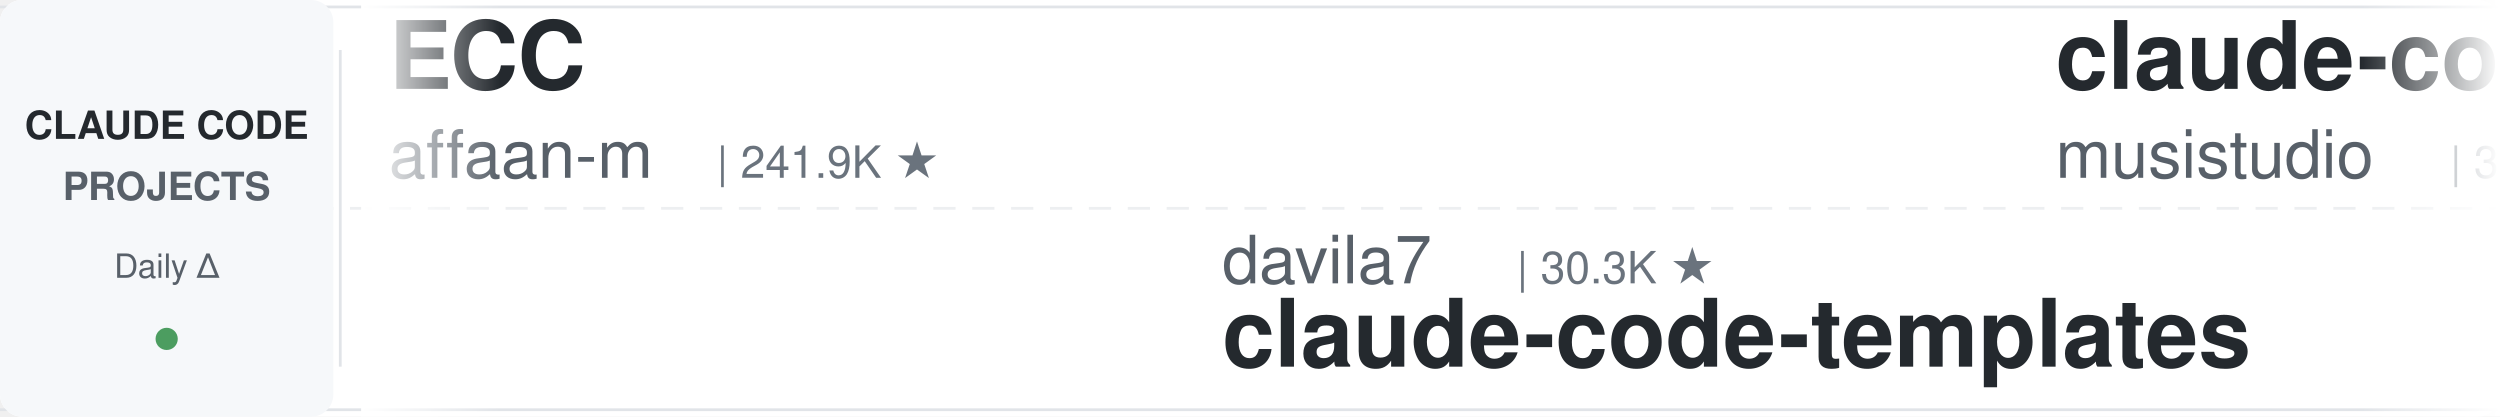
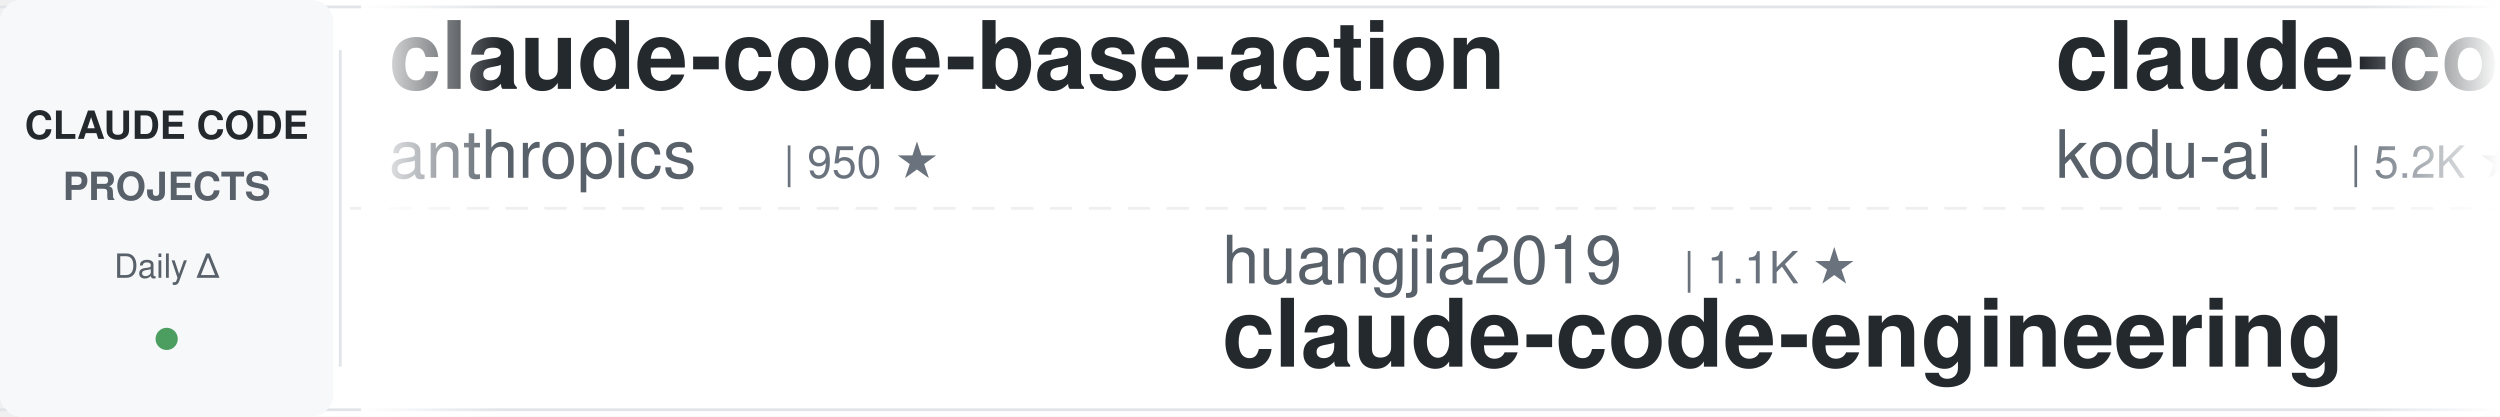
<svg xmlns="http://www.w3.org/2000/svg" width="900" height="150">
  <defs>
    <linearGradient id="leftFade" x1="0%" y1="0%" x2="100%" y2="0%">
      <stop offset="0%" style="stop-color:#ffffff;stop-opacity:1" />
      <stop offset="100%" style="stop-color:#ffffff;stop-opacity:0" />
    </linearGradient>
    <linearGradient id="rightFade" x1="0%" y1="0%" x2="100%" y2="0%">
      <stop offset="0%" style="stop-color:#ffffff;stop-opacity:0" />
      <stop offset="100%" style="stop-color:#ffffff;stop-opacity:1" />
    </linearGradient>
  </defs>
  <rect width="900" height="150" fill="#ffffff" rx="8" />
  <rect x="0" y="2" width="900" height="1" fill="#e1e4e8" />
  <rect x="0" y="147" width="900" height="1" fill="#e1e4e8" />
  <line x1="0" y1="75" x2="900" y2="75" stroke="#e1e4e8" stroke-width="1" stroke-dasharray="8 6" opacity="0.6" />
  <rect x="0" y="0" width="120" height="150" fill="#f6f8fa" rx="8" />
  <text x="60" y="50" font-family="-apple-system, BlinkMacSystemFont, 'Segoe UI', Helvetica, Arial, sans-serif" font-size="14" font-weight="600" fill="#24292e" text-anchor="middle">CLAUDE CODE</text>
  <text x="60" y="72" font-family="-apple-system, BlinkMacSystemFont, 'Segoe UI', Helvetica, Arial, sans-serif" font-size="14" font-weight="600" fill="#586069" text-anchor="middle">PROJECTS</text>
  <text x="60" y="100" font-family="-apple-system, BlinkMacSystemFont, 'Segoe UI', Helvetica, Arial, sans-serif" font-size="12" font-weight="500" fill="#586069" text-anchor="middle">Daily Δ</text>
  <circle cx="60" cy="122" r="4" fill="#22863a" opacity="0.8" />
  <rect x="122" y="18" width="1" height="114" fill="#e1e4e8" />
  <clipPath id="tickerClip">
    <rect x="130" y="0" width="770" height="150" />
  </clipPath>
  <g clip-path="url(#tickerClip)">
    <g id="tickerItems">
      <animateTransform attributeName="transform" attributeType="XML" type="translate" from="0 0" to="-3000 0" dur="54s" repeatCount="indefinite" />
      <g transform="translate(0, 0)">
-         <text x="140" y="32" font-family="-apple-system, BlinkMacSystemFont, 'Segoe UI', Helvetica, Arial, sans-serif" font-size="34" font-weight="600" fill="#24292e">ECC</text>
-         <text x="140" y="64" font-family="-apple-system, BlinkMacSystemFont, 'Segoe UI', Helvetica, Arial, sans-serif" font-size="24" font-weight="400" fill="#586069">affaan-m</text>
-         <text x="258" y="64" font-family="-apple-system, BlinkMacSystemFont, 'Segoe UI', Helvetica, Arial, sans-serif" font-size="16" font-weight="500" fill="#6a737d">| 241.9K ★</text>
+         <text x="140" y="32" font-family="-apple-system, BlinkMacSystemFont, 'Segoe UI', Helvetica, Arial, sans-serif" font-size="34" font-weight="600" fill="#24292e">claude-code-base-action</text>
+         <text x="140" y="64" font-family="-apple-system, BlinkMacSystemFont, 'Segoe UI', Helvetica, Arial, sans-serif" font-size="24" font-weight="400" fill="#586069">anthropics</text>
+         <text x="282" y="64" font-family="-apple-system, BlinkMacSystemFont, 'Segoe UI', Helvetica, Arial, sans-serif" font-size="16" font-weight="500" fill="#6a737d">| 950 ★</text>
      </g>
      <g transform="translate(300, 0)">
-         <text x="140" y="102" font-family="-apple-system, BlinkMacSystemFont, 'Segoe UI', Helvetica, Arial, sans-serif" font-size="24" font-weight="400" fill="#586069">davila7</text>
-         <text x="246" y="102" font-family="-apple-system, BlinkMacSystemFont, 'Segoe UI', Helvetica, Arial, sans-serif" font-size="16" font-weight="500" fill="#6a737d">| 30.3K ★</text>
-         <text x="140" y="132" font-family="-apple-system, BlinkMacSystemFont, 'Segoe UI', Helvetica, Arial, sans-serif" font-size="34" font-weight="600" fill="#24292e">claude-code-templates</text>
+         <text x="140" y="102" font-family="-apple-system, BlinkMacSystemFont, 'Segoe UI', Helvetica, Arial, sans-serif" font-size="24" font-weight="400" fill="#586069">huangjia2019</text>
+         <text x="306" y="102" font-family="-apple-system, BlinkMacSystemFont, 'Segoe UI', Helvetica, Arial, sans-serif" font-size="16" font-weight="500" fill="#6a737d">| 1.1K ★</text>
+         <text x="140" y="132" font-family="-apple-system, BlinkMacSystemFont, 'Segoe UI', Helvetica, Arial, sans-serif" font-size="34" font-weight="600" fill="#24292e">claude-code-engineering</text>
      </g>
      <g transform="translate(600, 0)">
-         <text x="140" y="32" font-family="-apple-system, BlinkMacSystemFont, 'Segoe UI', Helvetica, Arial, sans-serif" font-size="34" font-weight="600" fill="#24292e">claude-code-router</text>
-         <text x="140" y="64" font-family="-apple-system, BlinkMacSystemFont, 'Segoe UI', Helvetica, Arial, sans-serif" font-size="24" font-weight="400" fill="#586069">musistudio</text>
-         <text x="282" y="64" font-family="-apple-system, BlinkMacSystemFont, 'Segoe UI', Helvetica, Arial, sans-serif" font-size="16" font-weight="500" fill="#6a737d">| 36.8K ★</text>
+         <text x="140" y="32" font-family="-apple-system, BlinkMacSystemFont, 'Segoe UI', Helvetica, Arial, sans-serif" font-size="34" font-weight="600" fill="#24292e">claude-coder</text>
+         <text x="140" y="64" font-family="-apple-system, BlinkMacSystemFont, 'Segoe UI', Helvetica, Arial, sans-serif" font-size="24" font-weight="400" fill="#586069">kodu-ai</text>
+         <text x="246" y="64" font-family="-apple-system, BlinkMacSystemFont, 'Segoe UI', Helvetica, Arial, sans-serif" font-size="16" font-weight="500" fill="#6a737d">| 5.2K ★</text>
      </g>
      <g transform="translate(900, 0)">
-         <text x="140" y="102" font-family="-apple-system, BlinkMacSystemFont, 'Segoe UI', Helvetica, Arial, sans-serif" font-size="24" font-weight="400" fill="#586069">huangserva</text>
-         <text x="282" y="102" font-family="-apple-system, BlinkMacSystemFont, 'Segoe UI', Helvetica, Arial, sans-serif" font-size="16" font-weight="500" fill="#6a737d">| 621 ★</text>
-         <text x="140" y="132" font-family="-apple-system, BlinkMacSystemFont, 'Segoe UI', Helvetica, Arial, sans-serif" font-size="34" font-weight="600" fill="#24292e">claude-code-cli</text>
+         <text x="140" y="102" font-family="-apple-system, BlinkMacSystemFont, 'Segoe UI', Helvetica, Arial, sans-serif" font-size="24" font-weight="400" fill="#586069">ponponon</text>
+         <text x="258" y="102" font-family="-apple-system, BlinkMacSystemFont, 'Segoe UI', Helvetica, Arial, sans-serif" font-size="16" font-weight="500" fill="#6a737d">| 2.3K ★</text>
+         <text x="140" y="132" font-family="-apple-system, BlinkMacSystemFont, 'Segoe UI', Helvetica, Arial, sans-serif" font-size="34" font-weight="600" fill="#24292e">claude_code_src</text>
      </g>
      <g transform="translate(1200, 0)">
-         <text x="140" y="32" font-family="-apple-system, BlinkMacSystemFont, 'Segoe UI', Helvetica, Arial, sans-serif" font-size="34" font-weight="600" fill="#24292e">claude-code-showcase</text>
-         <text x="140" y="64" font-family="-apple-system, BlinkMacSystemFont, 'Segoe UI', Helvetica, Arial, sans-serif" font-size="24" font-weight="400" fill="#586069">ChrisWiles</text>
-         <text x="282" y="64" font-family="-apple-system, BlinkMacSystemFont, 'Segoe UI', Helvetica, Arial, sans-serif" font-size="16" font-weight="500" fill="#6a737d">| 6.0K ★</text>
+         <text x="140" y="32" font-family="-apple-system, BlinkMacSystemFont, 'Segoe UI', Helvetica, Arial, sans-serif" font-size="34" font-weight="600" fill="#24292e">claude-code-proxy</text>
+         <text x="140" y="64" font-family="-apple-system, BlinkMacSystemFont, 'Segoe UI', Helvetica, Arial, sans-serif" font-size="24" font-weight="400" fill="#586069">fuergaosi233</text>
+         <text x="306" y="64" font-family="-apple-system, BlinkMacSystemFont, 'Segoe UI', Helvetica, Arial, sans-serif" font-size="16" font-weight="500" fill="#6a737d">| 2.8K ★</text>
      </g>
      <g transform="translate(1500, 0)">
-         <text x="140" y="102" font-family="-apple-system, BlinkMacSystemFont, 'Segoe UI', Helvetica, Arial, sans-serif" font-size="24" font-weight="400" fill="#586069">1rgs</text>
-         <text x="210" y="102" font-family="-apple-system, BlinkMacSystemFont, 'Segoe UI', Helvetica, Arial, sans-serif" font-size="16" font-weight="500" fill="#6a737d">| 3.7K ★</text>
-         <text x="140" y="132" font-family="-apple-system, BlinkMacSystemFont, 'Segoe UI', Helvetica, Arial, sans-serif" font-size="34" font-weight="600" fill="#24292e">claude-code-proxy</text>
+         <text x="140" y="102" font-family="-apple-system, BlinkMacSystemFont, 'Segoe UI', Helvetica, Arial, sans-serif" font-size="24" font-weight="400" fill="#586069">multica-ai</text>
+         <text x="282" y="102" font-family="-apple-system, BlinkMacSystemFont, 'Segoe UI', Helvetica, Arial, sans-serif" font-size="16" font-weight="500" fill="#6a737d">| 205.0K ★</text>
+         <text x="140" y="132" font-family="-apple-system, BlinkMacSystemFont, 'Segoe UI', Helvetica, Arial, sans-serif" font-size="34" font-weight="600" fill="#24292e">andrej-karpathy-skills</text>
      </g>
      <g transform="translate(1800, 0)">
-         <text x="140" y="32" font-family="-apple-system, BlinkMacSystemFont, 'Segoe UI', Helvetica, Arial, sans-serif" font-size="34" font-weight="600" fill="#24292e">claude-code-guide</text>
-         <text x="140" y="64" font-family="-apple-system, BlinkMacSystemFont, 'Segoe UI', Helvetica, Arial, sans-serif" font-size="24" font-weight="400" fill="#586069">Cranot</text>
-         <text x="234" y="64" font-family="-apple-system, BlinkMacSystemFont, 'Segoe UI', Helvetica, Arial, sans-serif" font-size="16" font-weight="500" fill="#6a737d">| 2.9K ★</text>
+         <text x="140" y="32" font-family="-apple-system, BlinkMacSystemFont, 'Segoe UI', Helvetica, Arial, sans-serif" font-size="34" font-weight="600" fill="#24292e">everything-claude-code-z...</text>
+         <text x="140" y="64" font-family="-apple-system, BlinkMacSystemFont, 'Segoe UI', Helvetica, Arial, sans-serif" font-size="24" font-weight="400" fill="#586069">xu-xiang</text>
+         <text x="258" y="64" font-family="-apple-system, BlinkMacSystemFont, 'Segoe UI', Helvetica, Arial, sans-serif" font-size="16" font-weight="500" fill="#6a737d">| 1.9K ★</text>
      </g>
      <g transform="translate(2100, 0)">
-         <text x="140" y="102" font-family="-apple-system, BlinkMacSystemFont, 'Segoe UI', Helvetica, Arial, sans-serif" font-size="24" font-weight="400" fill="#586069">daymade</text>
-         <text x="246" y="102" font-family="-apple-system, BlinkMacSystemFont, 'Segoe UI', Helvetica, Arial, sans-serif" font-size="16" font-weight="500" fill="#6a737d">| 1.3K ★</text>
-         <text x="140" y="132" font-family="-apple-system, BlinkMacSystemFont, 'Segoe UI', Helvetica, Arial, sans-serif" font-size="34" font-weight="600" fill="#24292e">claude-code-skills</text>
+         <text x="140" y="102" font-family="-apple-system, BlinkMacSystemFont, 'Segoe UI', Helvetica, Arial, sans-serif" font-size="24" font-weight="400" fill="#586069">Chachamaru127</text>
+         <text x="318" y="102" font-family="-apple-system, BlinkMacSystemFont, 'Segoe UI', Helvetica, Arial, sans-serif" font-size="16" font-weight="500" fill="#6a737d">| 3.1K ★</text>
+         <text x="140" y="132" font-family="-apple-system, BlinkMacSystemFont, 'Segoe UI', Helvetica, Arial, sans-serif" font-size="34" font-weight="600" fill="#24292e">claude-code-harness</text>
      </g>
      <g transform="translate(2400, 0)">
-         <text x="140" y="32" font-family="-apple-system, BlinkMacSystemFont, 'Segoe UI', Helvetica, Arial, sans-serif" font-size="34" font-weight="600" fill="#24292e">oh-my-claudecode</text>
-         <text x="140" y="64" font-family="-apple-system, BlinkMacSystemFont, 'Segoe UI', Helvetica, Arial, sans-serif" font-size="24" font-weight="400" fill="#586069">Yeachan-Heo</text>
-         <text x="294" y="64" font-family="-apple-system, BlinkMacSystemFont, 'Segoe UI', Helvetica, Arial, sans-serif" font-size="16" font-weight="500" fill="#6a737d">| 38.7K ★</text>
+         <text x="140" y="32" font-family="-apple-system, BlinkMacSystemFont, 'Segoe UI', Helvetica, Arial, sans-serif" font-size="34" font-weight="600" fill="#24292e">claude-code-from-scratch</text>
+         <text x="140" y="64" font-family="-apple-system, BlinkMacSystemFont, 'Segoe UI', Helvetica, Arial, sans-serif" font-size="24" font-weight="400" fill="#586069">Windy3f3f3f3f</text>
+         <text x="318" y="64" font-family="-apple-system, BlinkMacSystemFont, 'Segoe UI', Helvetica, Arial, sans-serif" font-size="16" font-weight="500" fill="#6a737d">| 2.6K ★</text>
      </g>
      <g transform="translate(2700, 0)">
-         <text x="140" y="102" font-family="-apple-system, BlinkMacSystemFont, 'Segoe UI', Helvetica, Arial, sans-serif" font-size="24" font-weight="400" fill="#586069">centminmod</text>
-         <text x="282" y="102" font-family="-apple-system, BlinkMacSystemFont, 'Segoe UI', Helvetica, Arial, sans-serif" font-size="16" font-weight="500" fill="#6a737d">| 2.6K ★</text>
-         <text x="140" y="132" font-family="-apple-system, BlinkMacSystemFont, 'Segoe UI', Helvetica, Arial, sans-serif" font-size="34" font-weight="600" fill="#24292e">my-claude-code-setup</text>
+         <text x="140" y="102" font-family="-apple-system, BlinkMacSystemFont, 'Segoe UI', Helvetica, Arial, sans-serif" font-size="24" font-weight="400" fill="#586069">zebbern</text>
+         <text x="246" y="102" font-family="-apple-system, BlinkMacSystemFont, 'Segoe UI', Helvetica, Arial, sans-serif" font-size="16" font-weight="500" fill="#6a737d">| 4.6K ★</text>
+         <text x="140" y="132" font-family="-apple-system, BlinkMacSystemFont, 'Segoe UI', Helvetica, Arial, sans-serif" font-size="34" font-weight="600" fill="#24292e">claude-code-guide</text>
      </g>
      <g transform="translate(3000, 0)">
-         <text x="140" y="32" font-family="-apple-system, BlinkMacSystemFont, 'Segoe UI', Helvetica, Arial, sans-serif" font-size="34" font-weight="600" fill="#24292e">ECC</text>
-         <text x="140" y="64" font-family="-apple-system, BlinkMacSystemFont, 'Segoe UI', Helvetica, Arial, sans-serif" font-size="24" font-weight="400" fill="#586069">affaan-m</text>
-         <text x="258" y="64" font-family="-apple-system, BlinkMacSystemFont, 'Segoe UI', Helvetica, Arial, sans-serif" font-size="16" font-weight="500" fill="#6a737d">| 241.9K ★</text>
+         <text x="140" y="32" font-family="-apple-system, BlinkMacSystemFont, 'Segoe UI', Helvetica, Arial, sans-serif" font-size="34" font-weight="600" fill="#24292e">claude-code-base-action</text>
+         <text x="140" y="64" font-family="-apple-system, BlinkMacSystemFont, 'Segoe UI', Helvetica, Arial, sans-serif" font-size="24" font-weight="400" fill="#586069">anthropics</text>
+         <text x="282" y="64" font-family="-apple-system, BlinkMacSystemFont, 'Segoe UI', Helvetica, Arial, sans-serif" font-size="16" font-weight="500" fill="#6a737d">| 950 ★</text>
      </g>
      <g transform="translate(3300, 0)">
-         <text x="140" y="102" font-family="-apple-system, BlinkMacSystemFont, 'Segoe UI', Helvetica, Arial, sans-serif" font-size="24" font-weight="400" fill="#586069">davila7</text>
-         <text x="246" y="102" font-family="-apple-system, BlinkMacSystemFont, 'Segoe UI', Helvetica, Arial, sans-serif" font-size="16" font-weight="500" fill="#6a737d">| 30.3K ★</text>
-         <text x="140" y="132" font-family="-apple-system, BlinkMacSystemFont, 'Segoe UI', Helvetica, Arial, sans-serif" font-size="34" font-weight="600" fill="#24292e">claude-code-templates</text>
+         <text x="140" y="102" font-family="-apple-system, BlinkMacSystemFont, 'Segoe UI', Helvetica, Arial, sans-serif" font-size="24" font-weight="400" fill="#586069">huangjia2019</text>
+         <text x="306" y="102" font-family="-apple-system, BlinkMacSystemFont, 'Segoe UI', Helvetica, Arial, sans-serif" font-size="16" font-weight="500" fill="#6a737d">| 1.1K ★</text>
+         <text x="140" y="132" font-family="-apple-system, BlinkMacSystemFont, 'Segoe UI', Helvetica, Arial, sans-serif" font-size="34" font-weight="600" fill="#24292e">claude-code-engineering</text>
      </g>
      <g transform="translate(3600, 0)">
-         <text x="140" y="32" font-family="-apple-system, BlinkMacSystemFont, 'Segoe UI', Helvetica, Arial, sans-serif" font-size="34" font-weight="600" fill="#24292e">claude-code-router</text>
-         <text x="140" y="64" font-family="-apple-system, BlinkMacSystemFont, 'Segoe UI', Helvetica, Arial, sans-serif" font-size="24" font-weight="400" fill="#586069">musistudio</text>
-         <text x="282" y="64" font-family="-apple-system, BlinkMacSystemFont, 'Segoe UI', Helvetica, Arial, sans-serif" font-size="16" font-weight="500" fill="#6a737d">| 36.8K ★</text>
+         <text x="140" y="32" font-family="-apple-system, BlinkMacSystemFont, 'Segoe UI', Helvetica, Arial, sans-serif" font-size="34" font-weight="600" fill="#24292e">claude-coder</text>
+         <text x="140" y="64" font-family="-apple-system, BlinkMacSystemFont, 'Segoe UI', Helvetica, Arial, sans-serif" font-size="24" font-weight="400" fill="#586069">kodu-ai</text>
+         <text x="246" y="64" font-family="-apple-system, BlinkMacSystemFont, 'Segoe UI', Helvetica, Arial, sans-serif" font-size="16" font-weight="500" fill="#6a737d">| 5.2K ★</text>
      </g>
      <g transform="translate(3900, 0)">
-         <text x="140" y="102" font-family="-apple-system, BlinkMacSystemFont, 'Segoe UI', Helvetica, Arial, sans-serif" font-size="24" font-weight="400" fill="#586069">huangserva</text>
-         <text x="282" y="102" font-family="-apple-system, BlinkMacSystemFont, 'Segoe UI', Helvetica, Arial, sans-serif" font-size="16" font-weight="500" fill="#6a737d">| 621 ★</text>
-         <text x="140" y="132" font-family="-apple-system, BlinkMacSystemFont, 'Segoe UI', Helvetica, Arial, sans-serif" font-size="34" font-weight="600" fill="#24292e">claude-code-cli</text>
+         <text x="140" y="102" font-family="-apple-system, BlinkMacSystemFont, 'Segoe UI', Helvetica, Arial, sans-serif" font-size="24" font-weight="400" fill="#586069">ponponon</text>
+         <text x="258" y="102" font-family="-apple-system, BlinkMacSystemFont, 'Segoe UI', Helvetica, Arial, sans-serif" font-size="16" font-weight="500" fill="#6a737d">| 2.3K ★</text>
+         <text x="140" y="132" font-family="-apple-system, BlinkMacSystemFont, 'Segoe UI', Helvetica, Arial, sans-serif" font-size="34" font-weight="600" fill="#24292e">claude_code_src</text>
      </g>
    </g>
  </g>
  <rect x="130" y="0" width="50" height="150" fill="url(#leftFade)" />
  <rect x="850" y="0" width="50" height="150" fill="url(#rightFade)" />
</svg>
